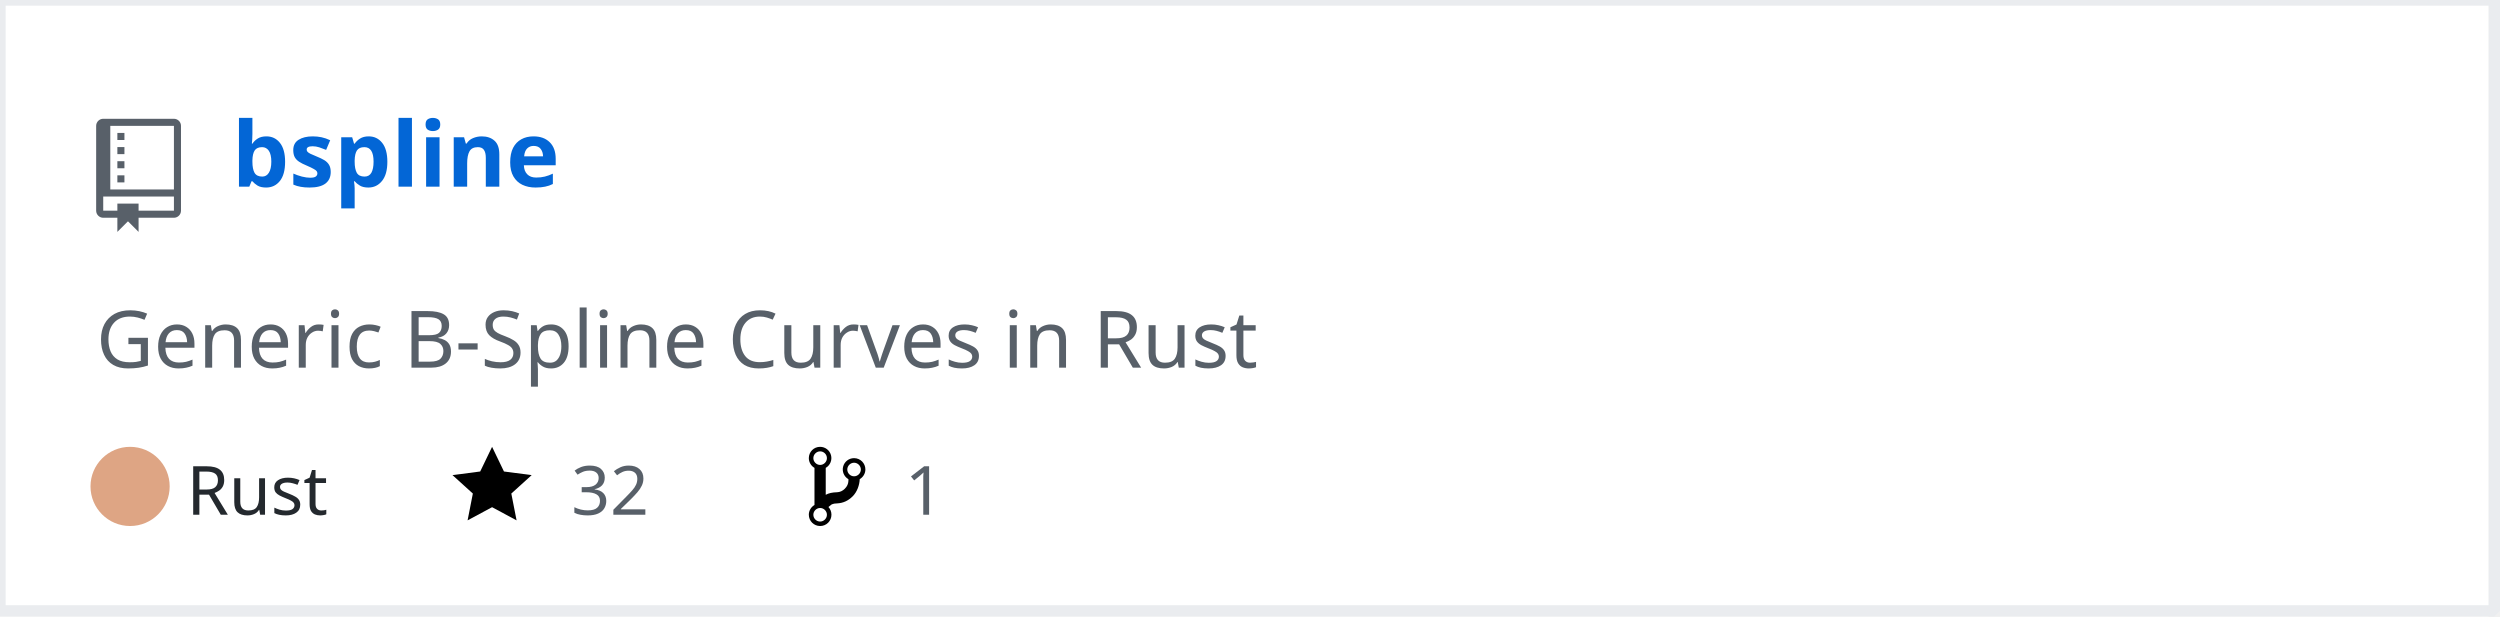
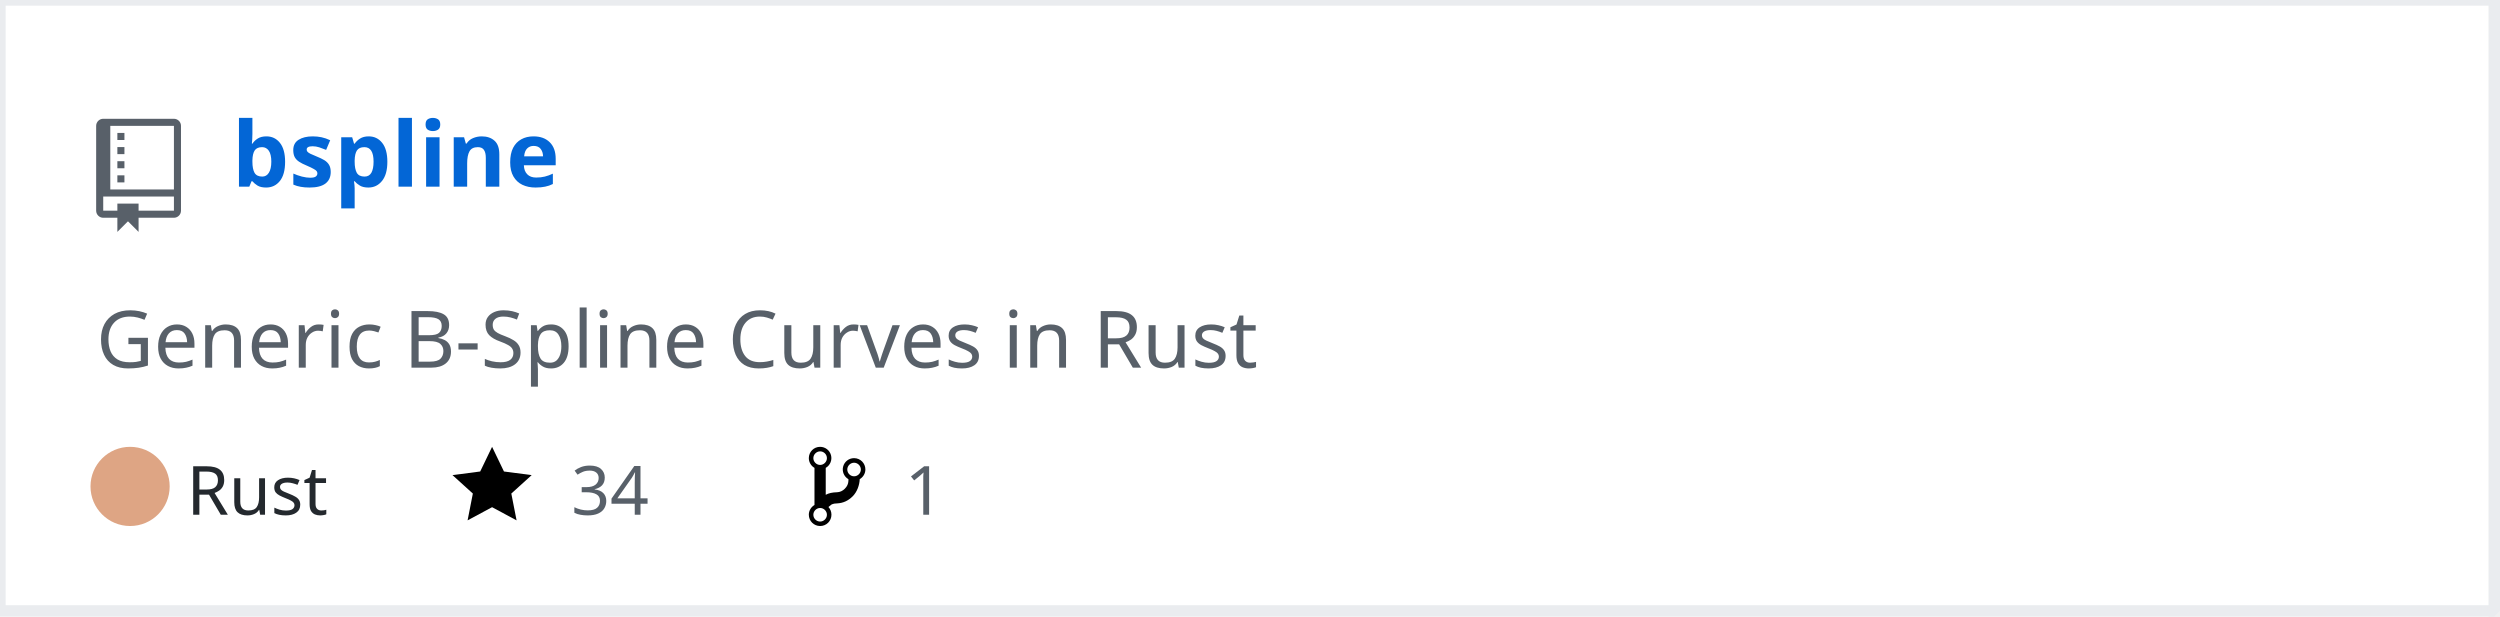
<svg xmlns="http://www.w3.org/2000/svg" width="442" height="109" version="1.2" baseProfile="tiny" data-reactroot="">
  <defs />
  <g fill="none" stroke="black" stroke-width="1" fill-rule="evenodd" stroke-linecap="square" stroke-linejoin="bevel">
    <g fill="#ffffff" fill-opacity="1" stroke="none" transform="matrix(1,0,0,1,0,0)">
      <rect x="0" y="0" width="440" height="109" />
    </g>
    <rect x="0" y="0" width="441" height="108" stroke="#eaecef" stroke-width="2" />
    <g fill="#586069" fill-opacity="1" stroke="none" transform="matrix(1.25,0,0,1.25,17,21)">
      <path vector-effect="none" fill-rule="evenodd" d="M4,9 L3,9 L3,8 L4,8 L4,9 M4,6 L3,6 L3,7 L4,7 L4,6 M4,4 L3,4 L3,5 L4,5 L4,4 M4,2 L3,2 L3,3 L4,3 L4,2 M12,1 L12,13 C12,13.55 11.55,14 11,14 L6,14 L6,16 L4.5,14.5 L3,16 L3,14 L1,14 C0.45,14 0,13.55 0,13 L0,1 C0,0.45 0.45,0 1,0 L11,0 C11.55,0 12,0.45 12,1 M11,11 L1,11 L1,13 L3,13 L3,12 L6,12 L6,13 L11,13 L11,11 M11,1 L2,1 L2,10 L11,10 L11,1" />
    </g>
    <g fill="#0366d6" fill-opacity="1" stroke="#0366d6" stroke-opacity="1" stroke-width="1" stroke-linecap="square" stroke-linejoin="bevel" transform="matrix(1,0,0,1,0,0)">
      <a target="" href="https://github.com/Twinklebear/bspline">
        <text fill="#0366d6" fill-opacity="1" stroke="none" xml:space="preserve" x="41" y="33" font-family="sans-serif" font-size="16" font-weight="630" font-style="normal">bspline</text>
      </a>
    </g>
    <g fill="#586069" fill-opacity="1" stroke="#586069" stroke-opacity="1" stroke-width="1" stroke-linecap="square" stroke-linejoin="bevel" transform="matrix(1,0,0,1,0,0)">
      <text fill="#586069" fill-opacity="1" stroke="none" xml:space="preserve" x="17" y="65" font-family="sans-serif" font-size="14" font-weight="400" font-style="normal">Generic B-Spline Curves in Rust </text>
    </g>
    <g fill="#24292e" fill-opacity="1" stroke="#24292e" stroke-opacity="1" stroke-width="1" stroke-linecap="square" stroke-linejoin="bevel" transform="matrix(1,0,0,1,0,0)">
      <text fill="#24292e" fill-opacity="1" stroke="none" xml:space="preserve" x="33" y="91" font-family="sans-serif" font-size="12" font-weight="400" font-style="normal">Rust</text>
    </g>
    <g fill="#000000" fill-opacity="1" stroke="none" transform="matrix(1,0,0,1,80,78)">
      <a target="" href="https://github.com/Twinklebear/bspline/stargazers">
        <path vector-effect="none" fill-rule="evenodd" d="M14,6 L9.1,5.36 L7,1 L4.9,5.36 L0,6 L3.6,9.26 L2.67,14 L7,11.67 L11.33,14 L10.4,9.26 L14,6" />
      </a>
    </g>
    <g fill="#586069" fill-opacity="1" stroke="#586069" stroke-opacity="1" stroke-width="1" stroke-linecap="square" stroke-linejoin="bevel" transform="matrix(1,0,0,1,0,0)">
      <a target="" href="https://github.com/Twinklebear/bspline/stargazers">
-         <text fill="#586069" fill-opacity="1" stroke="none" xml:space="preserve" x="101" y="91" font-family="sans-serif" font-size="12" font-weight="400" font-style="normal">32</text>
+         <text fill="#586069" fill-opacity="1" stroke="none" xml:space="preserve" x="101" y="91" font-family="sans-serif" font-size="12" font-weight="400" font-style="normal">34</text>
      </a>
    </g>
    <g fill="#000000" fill-opacity="1" stroke="none" transform="matrix(1,0,0,1,143,78)">
      <a target="" href="https://github.com/Twinklebear/bspline/network/members">
        <path vector-effect="none" fill-rule="evenodd" d="M10,5 C10,3.89 9.11,3 8,3 C7.097,2.998 6.305,3.603 6.07,4.476 C5.836,5.348 6.217,6.269 7,6.72 L7,7.02 C6.98,7.54 6.77,8 6.37,8.4 C5.97,8.8 5.51,9.01 4.99,9.03 C4.16,9.05 3.51,9.19 2.99,9.48 L2.99,4.72 C3.773,4.269 4.154,3.348 3.92,2.476 C3.685,1.603 2.893,0.998 1.99,1 C0.88,1 0,1.89 0,3 C0.004,3.71 0.385,4.365 1,4.72 L1,11.28 C0.41,11.63 0,12.27 0,13 C0,14.11 0.89,15 2,15 C3.11,15 4,14.11 4,13 C4,12.47 3.8,12 3.47,11.64 C3.56,11.58 3.95,11.23 4.06,11.17 C4.31,11.06 4.62,11 5,11 C6.05,10.95 6.95,10.55 7.75,9.75 C8.55,8.95 8.95,7.77 9,6.73 L8.98,6.73 C9.59,6.37 10,5.73 10,5 M2,1.8 C2.66,1.8 3.2,2.35 3.2,3 C3.2,3.65 2.65,4.2 2,4.2 C1.35,4.2 0.8,3.65 0.8,3 C0.8,2.35 1.35,1.8 2,1.8 M2,14.21 C1.34,14.21 0.8,13.66 0.8,13.01 C0.8,12.36 1.35,11.81 2,11.81 C2.65,11.81 3.2,12.36 3.2,13.01 C3.2,13.66 2.65,14.21 2,14.21 M8,6.21 C7.34,6.21 6.8,5.66 6.8,5.01 C6.8,4.36 7.35,3.81 8,3.81 C8.65,3.81 9.2,4.36 9.2,5.01 C9.2,5.66 8.65,6.21 8,6.21 " />
      </a>
    </g>
    <g fill="#586069" fill-opacity="1" stroke="#586069" stroke-opacity="1" stroke-width="1" stroke-linecap="square" stroke-linejoin="bevel" transform="matrix(1,0,0,1,0,0)">
      <a target="" href="https://github.com/Twinklebear/bspline/network/members">
        <text fill="" fill-opacity="1" stroke="none" xml:space="preserve" x="160" y="91" font-family="sans-serif" font-size="12" font-weight="400" font-style="normal">1</text>
      </a>
    </g>
    <circle cx="23" cy="86" r="7" stroke="none" fill="#dea584" />
  </g>
</svg>
